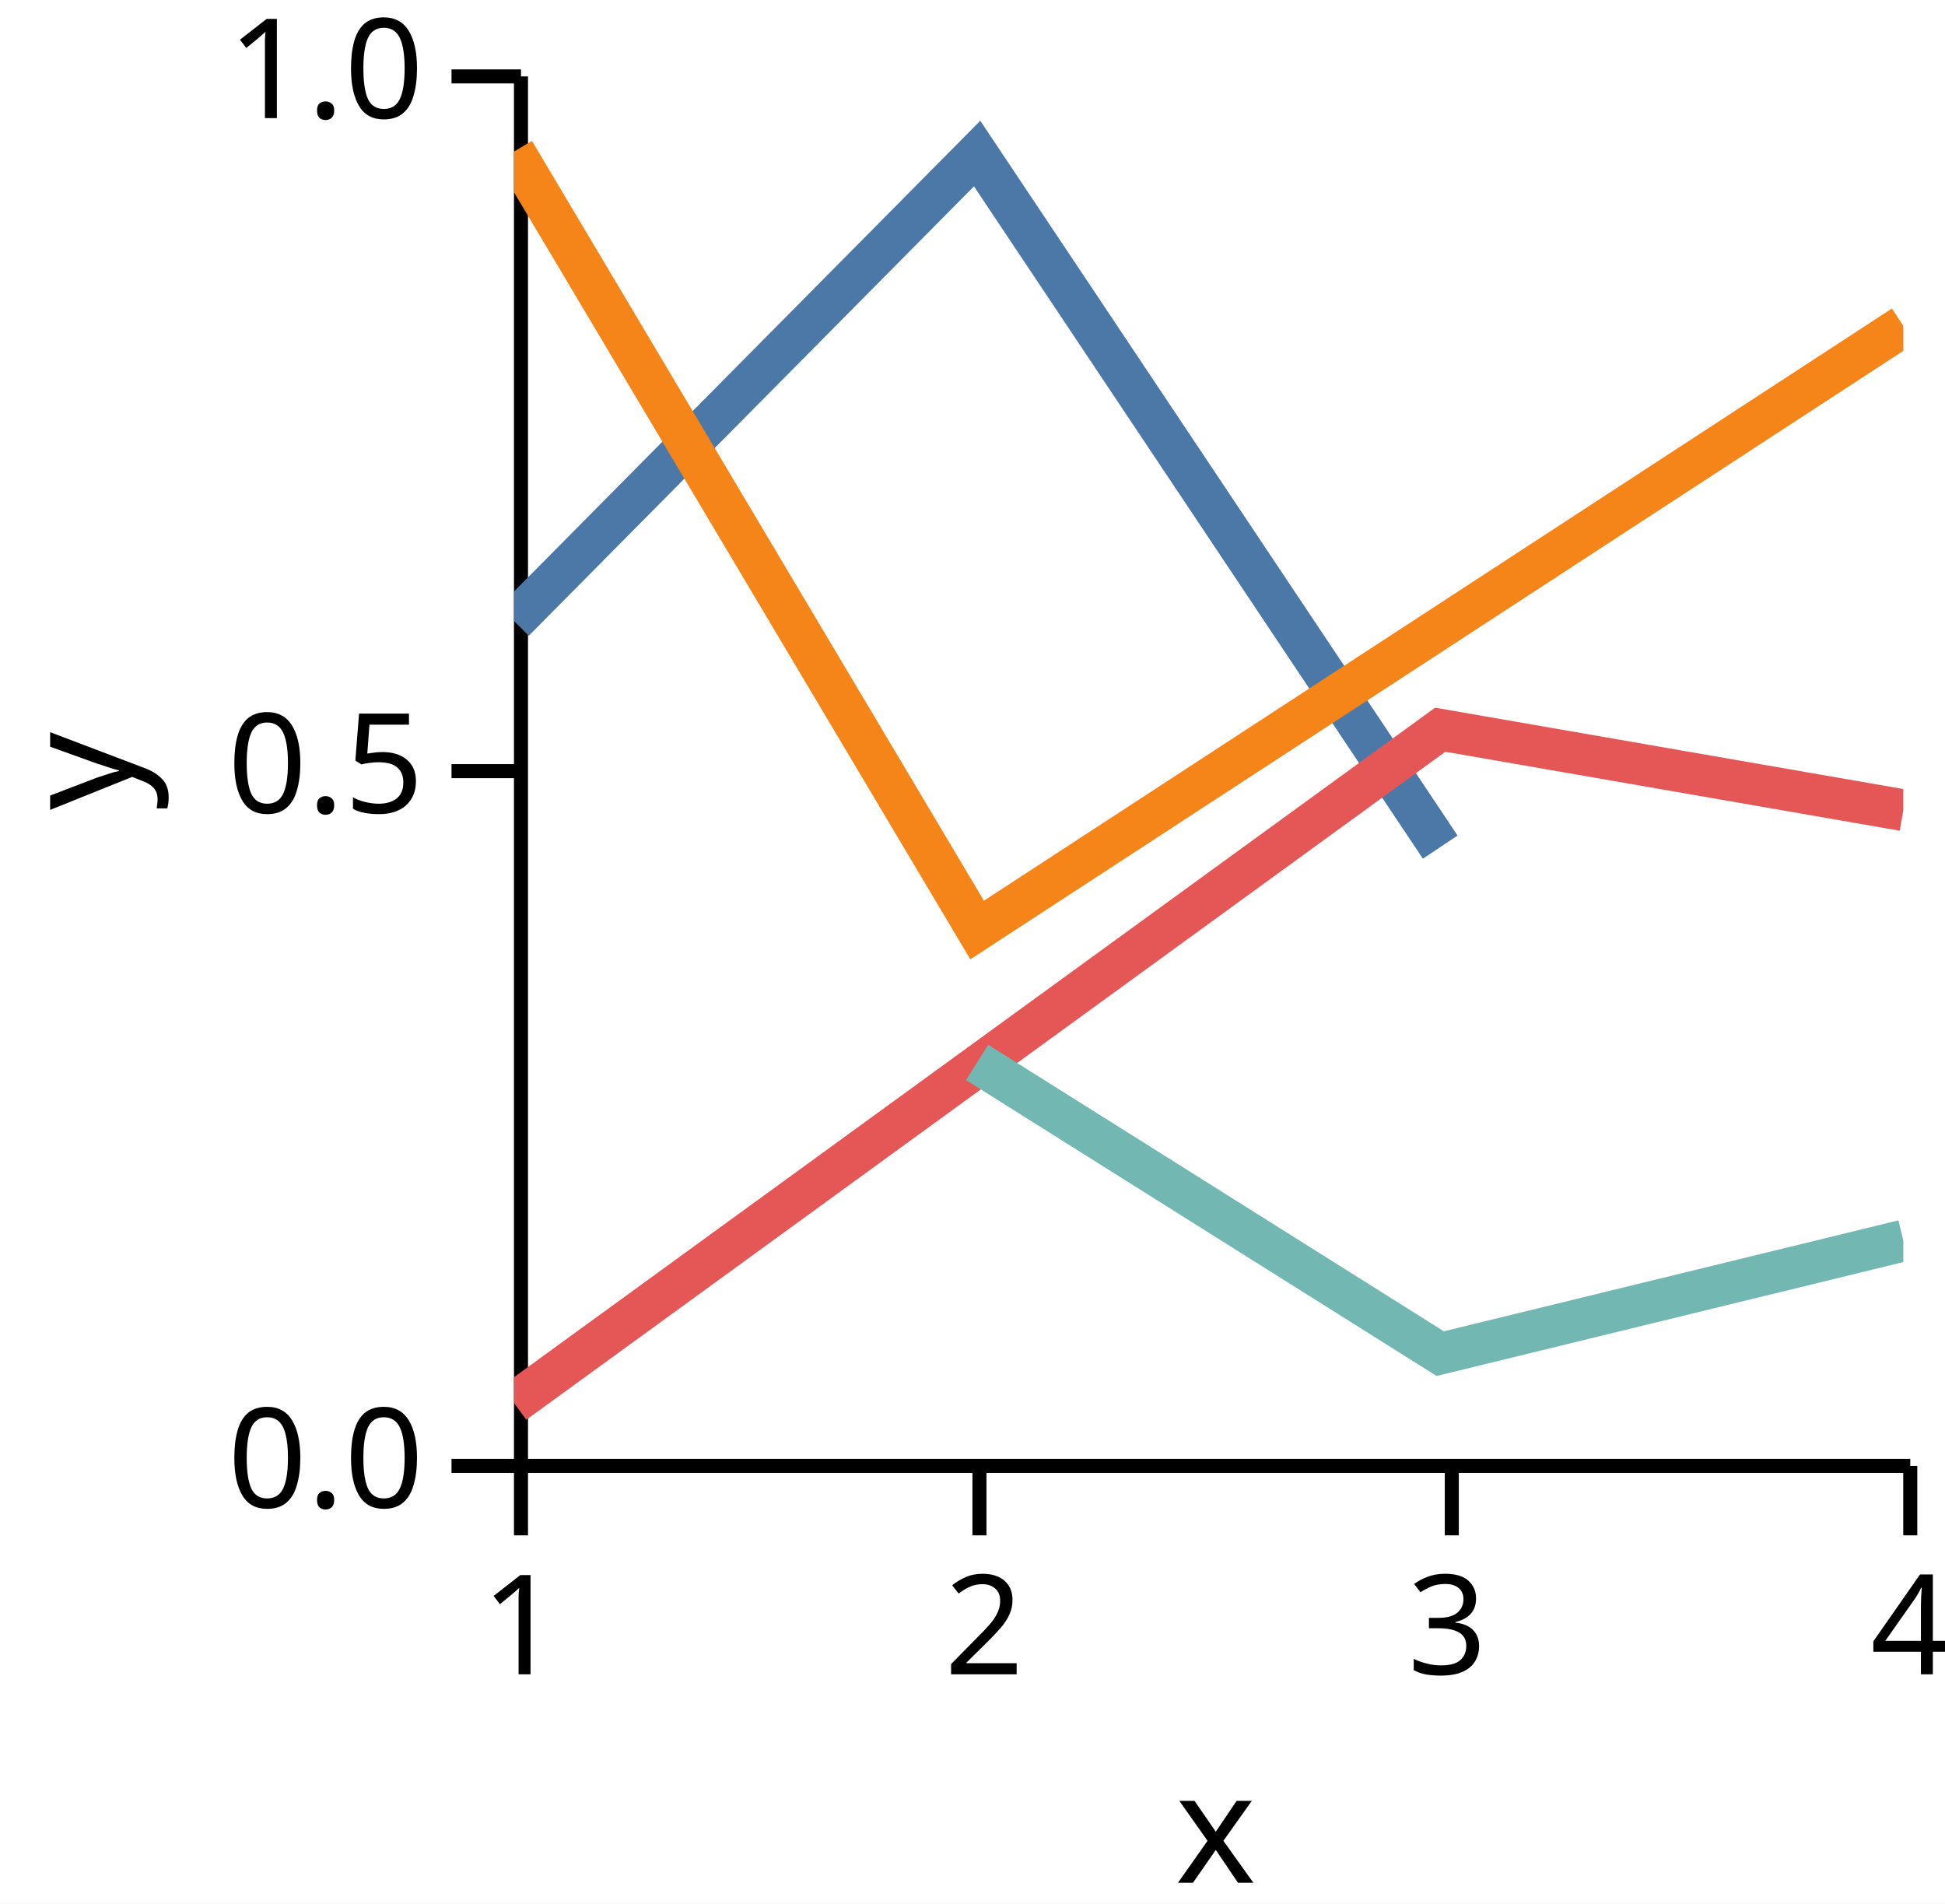
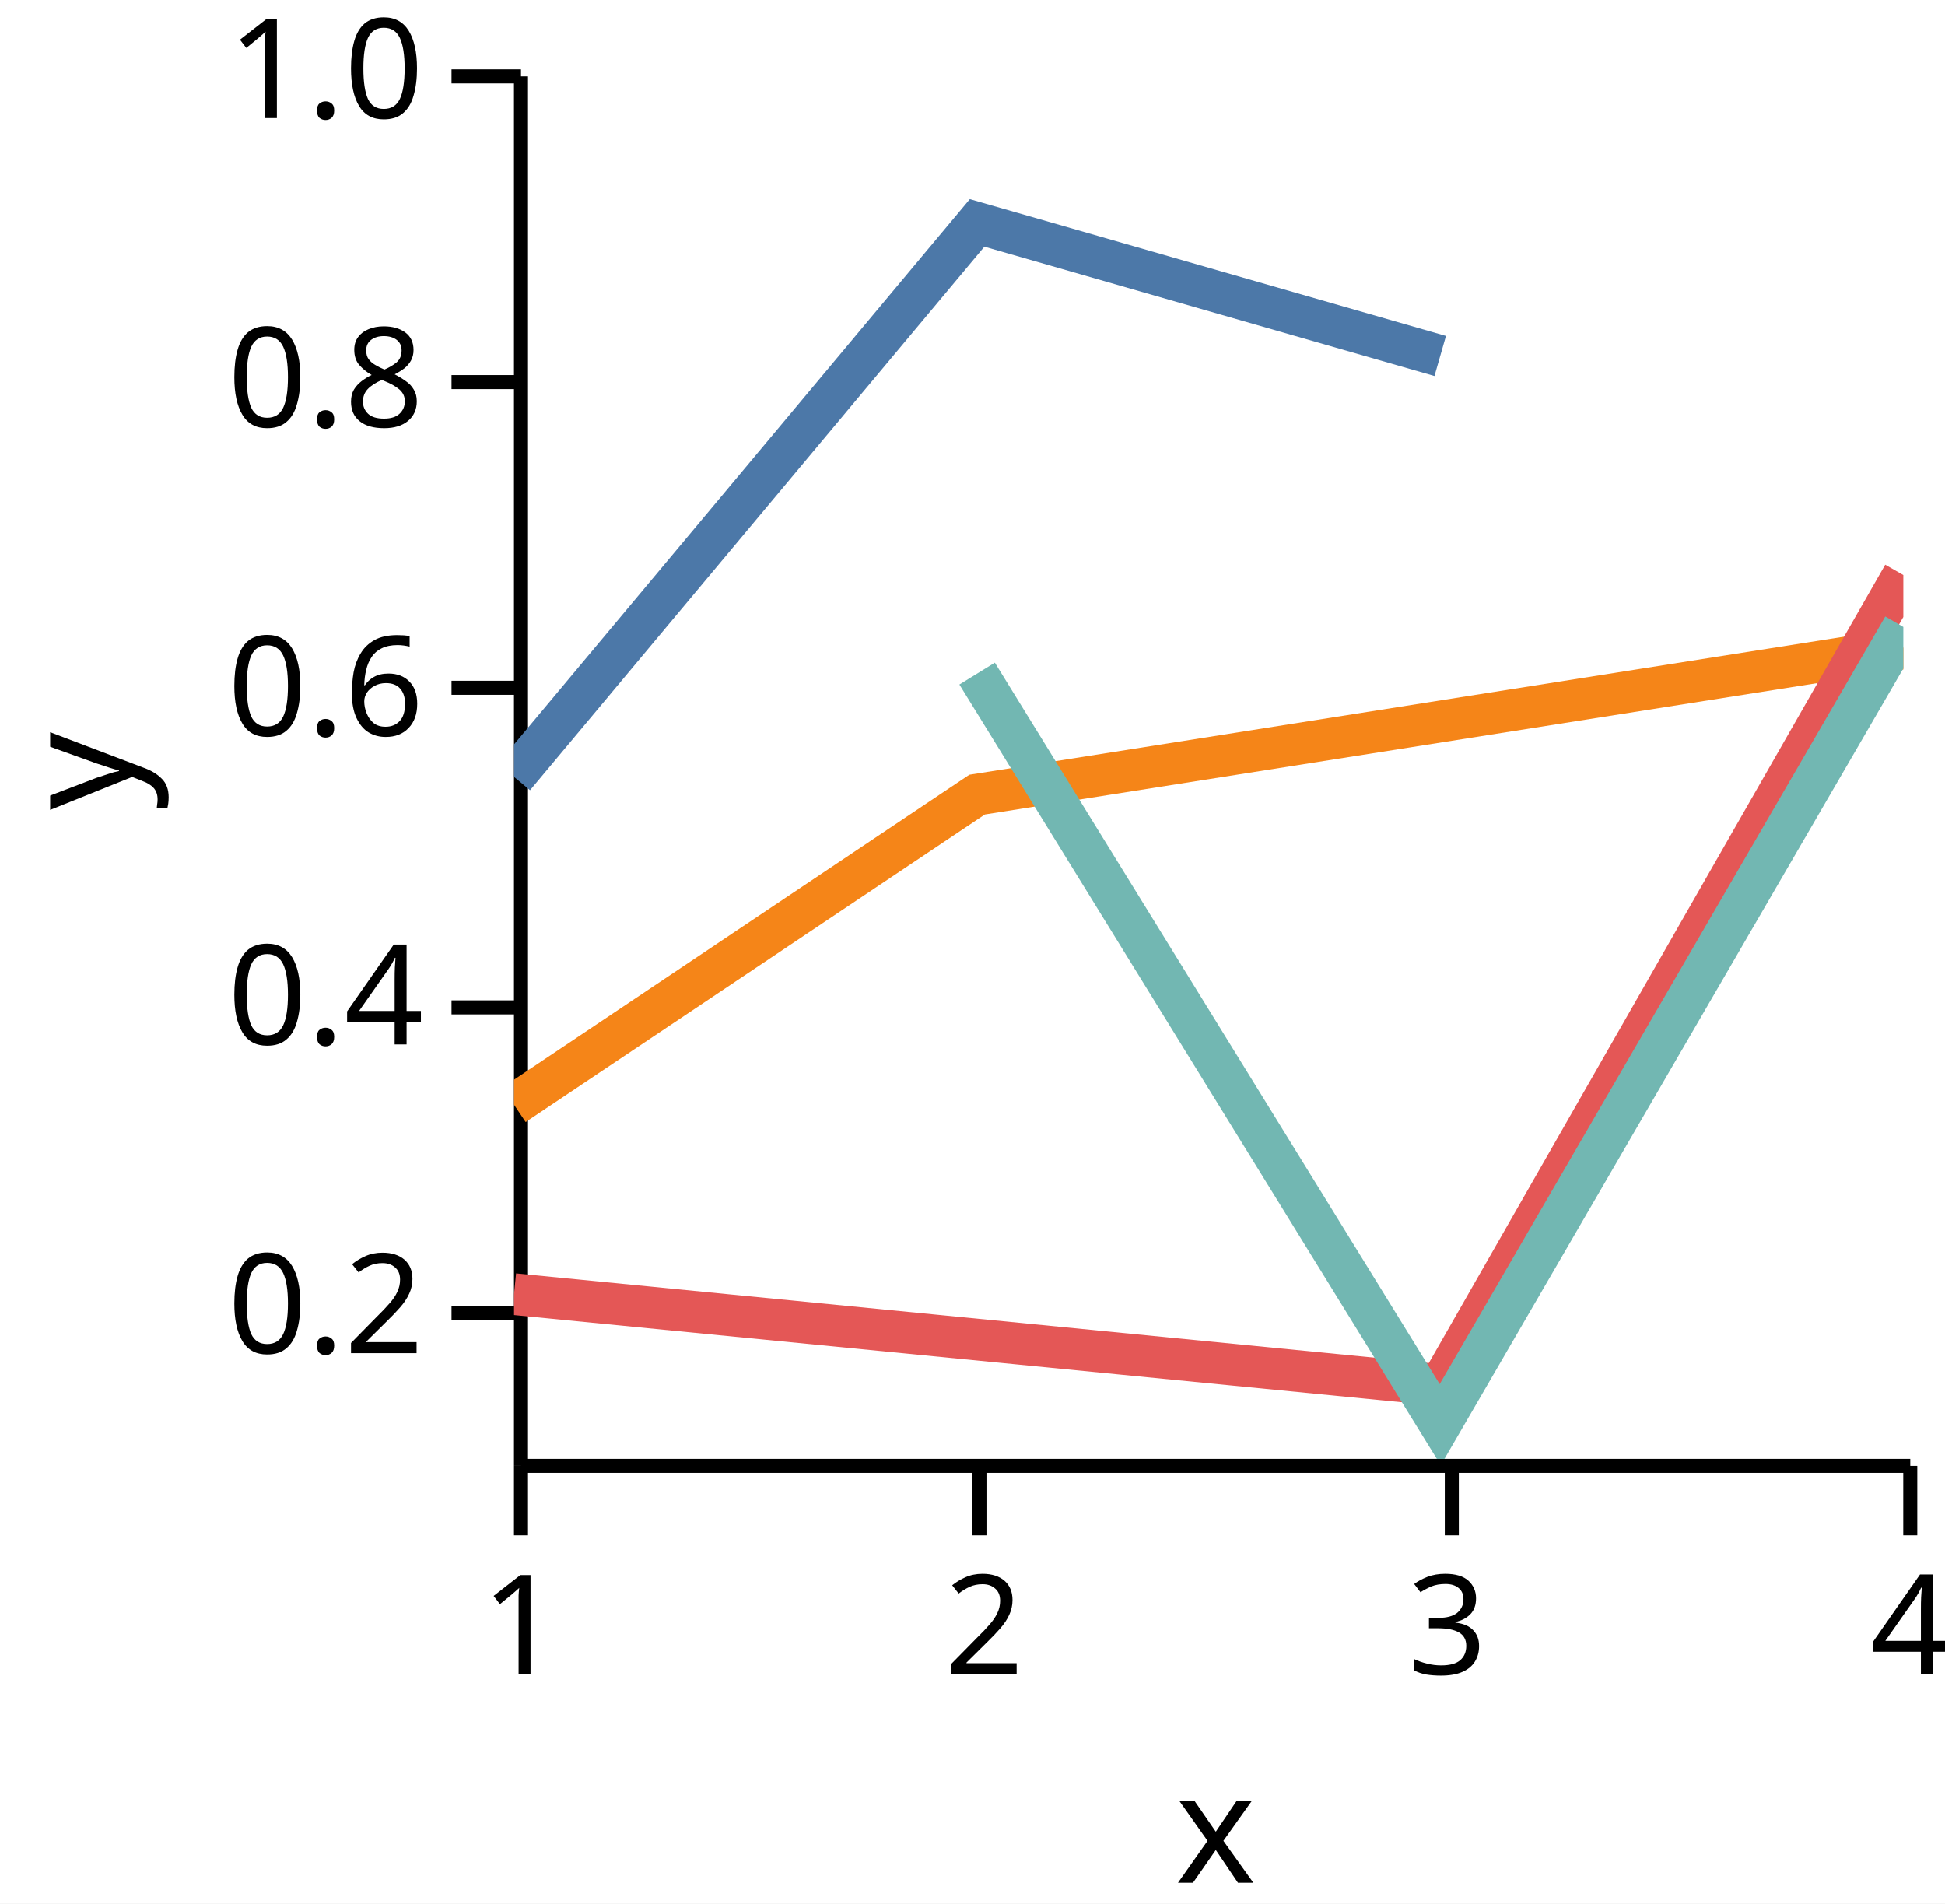
<svg xmlns="http://www.w3.org/2000/svg" version="1.1" class="marks" width="140" height="137" viewBox="0 0 140 137">
  <rect width="140" height="137" fill="white" />
  <g fill="none" stroke-miterlimit="10" transform="translate(37,5)">
    <g class="mark-group role-frame root" role="graphics-object" aria-roledescription="group mark container">
      <g transform="translate(0,0)">
        <path class="background" aria-hidden="true" d="M0,0h100v100h-100Z" />
        <g>
          <g class="mark-group role-axis" role="graphics-symbol" aria-roledescription="axis" aria-label="X-axis titled 'x' for a linear scale with values from 1.0 to 4.0">
            <g transform="translate(0.5,100.5)">
              <path class="background" aria-hidden="true" d="M0,0h0v0h0Z" pointer-events="none" />
              <g>
                <g class="mark-rule role-axis-tick" pointer-events="none">
                  <line transform="translate(0,0)" x2="0" y2="5" stroke="black" stroke-width="1.01" opacity="1" />
                  <line transform="translate(33,0)" x2="0" y2="5" stroke="black" stroke-width="1.01" opacity="1" />
                  <line transform="translate(67,0)" x2="0" y2="5" stroke="black" stroke-width="1.01" opacity="1" />
                  <line transform="translate(100,0)" x2="0" y2="5" stroke="black" stroke-width="1.01" opacity="1" />
                </g>
                <g class="mark-text role-axis-label" pointer-events="none">
                  <text text-anchor="middle" transform="translate(0,15)" font-family="sans-serif" font-size="10px" font-style="normal" font-weight="400" fill="black" opacity="1">1</text>
                  <text text-anchor="middle" transform="translate(33.33333,15)" font-family="sans-serif" font-size="10px" font-style="normal" font-weight="400" fill="black" opacity="1">2</text>
                  <text text-anchor="middle" transform="translate(66.66667,15)" font-family="sans-serif" font-size="10px" font-style="normal" font-weight="400" fill="black" opacity="1">3</text>
                  <text text-anchor="middle" transform="translate(100,15)" font-family="sans-serif" font-size="10px" font-style="normal" font-weight="400" fill="black" opacity="1">4</text>
                </g>
                <g class="mark-rule role-axis-domain" pointer-events="none">
                  <line transform="translate(0,0)" x2="100" y2="0" stroke="black" stroke-width="1.01" opacity="1" />
                </g>
                <g class="mark-text role-axis-title" pointer-events="none">
                  <text text-anchor="middle" transform="translate(50,30)" font-family="sans-serif" font-size="11px" font-style="normal" font-weight="400" fill="black" opacity="1">x</text>
                </g>
              </g>
              <path class="foreground" aria-hidden="true" d="" pointer-events="none" display="none" />
            </g>
          </g>
-           <g class="mark-group role-axis" role="graphics-symbol" aria-roledescription="axis" aria-label="Y-axis titled 'y' for a linear scale with values from 0.0 to 1.0">
+           <g class="mark-group role-axis" role="graphics-symbol" aria-roledescription="axis" aria-label="Y-axis titled 'y' for a linear scale with values from 0.1 to 1.0">
            <g transform="translate(0.5,0.5)">
              <path class="background" aria-hidden="true" d="M0,0h0v0h0Z" pointer-events="none" />
              <g>
                <g class="mark-rule role-axis-tick" pointer-events="none">
-                   <line transform="translate(0,100)" x2="-5" y2="0" stroke="black" stroke-width="1.01" opacity="1" />
-                   <line transform="translate(0,50)" x2="-5" y2="0" stroke="black" stroke-width="1.01" opacity="1" />
+                   <line transform="translate(0,89)" x2="-5" y2="0" stroke="black" stroke-width="1.01" opacity="1" />
+                   <line transform="translate(0,67)" x2="-5" y2="0" stroke="black" stroke-width="1.01" opacity="1" />
+                   <line transform="translate(0,44)" x2="-5" y2="0" stroke="black" stroke-width="1.01" opacity="1" />
+                   <line transform="translate(0,22)" x2="-5" y2="0" stroke="black" stroke-width="1.01" opacity="1" />
                  <line transform="translate(0,0)" x2="-5" y2="0" stroke="black" stroke-width="1.01" opacity="1" />
                </g>
                <g class="mark-text role-axis-label" pointer-events="none">
-                   <text text-anchor="end" transform="translate(-7,103)" font-family="sans-serif" font-size="10px" font-style="normal" font-weight="400" fill="black" opacity="1">0.0</text>
-                   <text text-anchor="end" transform="translate(-7,53)" font-family="sans-serif" font-size="10px" font-style="normal" font-weight="400" fill="black" opacity="1">0.5</text>
+                   <text text-anchor="end" transform="translate(-7,91.88889)" font-family="sans-serif" font-size="10px" font-style="normal" font-weight="400" fill="black" opacity="1">0.2</text>
+                   <text text-anchor="end" transform="translate(-7,69.66667)" font-family="sans-serif" font-size="10px" font-style="normal" font-weight="400" fill="black" opacity="1">0.4</text>
+                   <text text-anchor="end" transform="translate(-7,47.44444)" font-family="sans-serif" font-size="10px" font-style="normal" font-weight="400" fill="black" opacity="1">0.6</text>
+                   <text text-anchor="end" transform="translate(-7,25.22222)" font-family="sans-serif" font-size="10px" font-style="normal" font-weight="400" fill="black" opacity="1">0.8</text>
                  <text text-anchor="end" transform="translate(-7,3)" font-family="sans-serif" font-size="10px" font-style="normal" font-weight="400" fill="black" opacity="1">1.0</text>
                </g>
                <g class="mark-rule role-axis-domain" pointer-events="none">
                  <line transform="translate(0,100)" x2="0" y2="-100" stroke="black" stroke-width="1.01" opacity="1" />
                </g>
                <g class="mark-text role-axis-title" pointer-events="none">
                  <text text-anchor="middle" transform="translate(-26,50) rotate(-90) translate(0,-2)" font-family="sans-serif" font-size="11px" font-style="normal" font-weight="400" fill="black" opacity="1">y</text>
                </g>
              </g>
              <path class="foreground" aria-hidden="true" d="" pointer-events="none" display="none" />
            </g>
          </g>
          <g class="mark-group role-scope" clip-path="url(#clip1)" role="graphics-object" aria-roledescription="group mark container">
            <g transform="translate(0,0)">
              <path class="background" aria-hidden="true" d="M0,0h0v0h0Z" />
              <g>
                <g class="mark-line role-mark" role="graphics-symbol" aria-roledescription="line mark container">
-                   <path d="M0,39.697L33.333,6.051L66.667,55.968" stroke="#4c78a8" stroke-width="3" stroke-dasharray="0" opacity="1" />
+                   <path d="M0,50.91L33.333,11.042L66.667,20.621" stroke="#4c78a8" stroke-width="3" stroke-dasharray="0" opacity="1" />
                </g>
              </g>
              <path class="foreground" aria-hidden="true" d="" display="none" />
            </g>
            <g transform="translate(0,0)">
              <path class="background" aria-hidden="true" d="M0,0h0v0h0Z" />
              <g>
                <g class="mark-line role-mark" role="graphics-symbol" aria-roledescription="line mark container">
-                   <path d="M0,5.907L33.333,61.934L100,18.459" stroke="#f58518" stroke-width="3" stroke-dasharray="0" opacity="1" />
+                   <path d="M0,74.509L33.333,52.187L100,41.668" stroke="#f58518" stroke-width="3" stroke-dasharray="0" opacity="1" />
                </g>
              </g>
              <path class="foreground" aria-hidden="true" d="" display="none" />
            </g>
            <g transform="translate(0,0)">
              <path class="background" aria-hidden="true" d="M0,0h0v0h0Z" />
              <g>
                <g class="mark-line role-mark" role="graphics-symbol" aria-roledescription="line mark container">
-                   <path d="M0,95.969L66.667,47.518L100,53.31" stroke="#e45756" stroke-width="3" stroke-dasharray="0" opacity="1" />
+                   <path d="M0,88.138L66.667,94.684L100,36.386" stroke="#e45756" stroke-width="3" stroke-dasharray="0" opacity="1" />
                </g>
              </g>
              <path class="foreground" aria-hidden="true" d="" display="none" />
            </g>
            <g transform="translate(0,0)">
              <path class="background" aria-hidden="true" d="M0,0h0v0h0Z" />
              <g>
                <g class="mark-line role-mark" role="graphics-symbol" aria-roledescription="line mark container">
-                   <path d="M33.333,71.466L66.667,92.422L100,84.288" stroke="#72b7b2" stroke-width="3" stroke-dasharray="0" opacity="1" />
+                   <path d="M33.333,43.479L66.667,97.534L100,40.123" stroke="#72b7b2" stroke-width="3" stroke-dasharray="0" opacity="1" />
                </g>
              </g>
              <path class="foreground" aria-hidden="true" d="" display="none" />
            </g>
          </g>
        </g>
        <path class="foreground" aria-hidden="true" d="" display="none" />
      </g>
    </g>
  </g>
  <defs>
    <clipPath id="clip1">
      <rect x="0" y="0" width="100" height="100" />
    </clipPath>
  </defs>
</svg>
